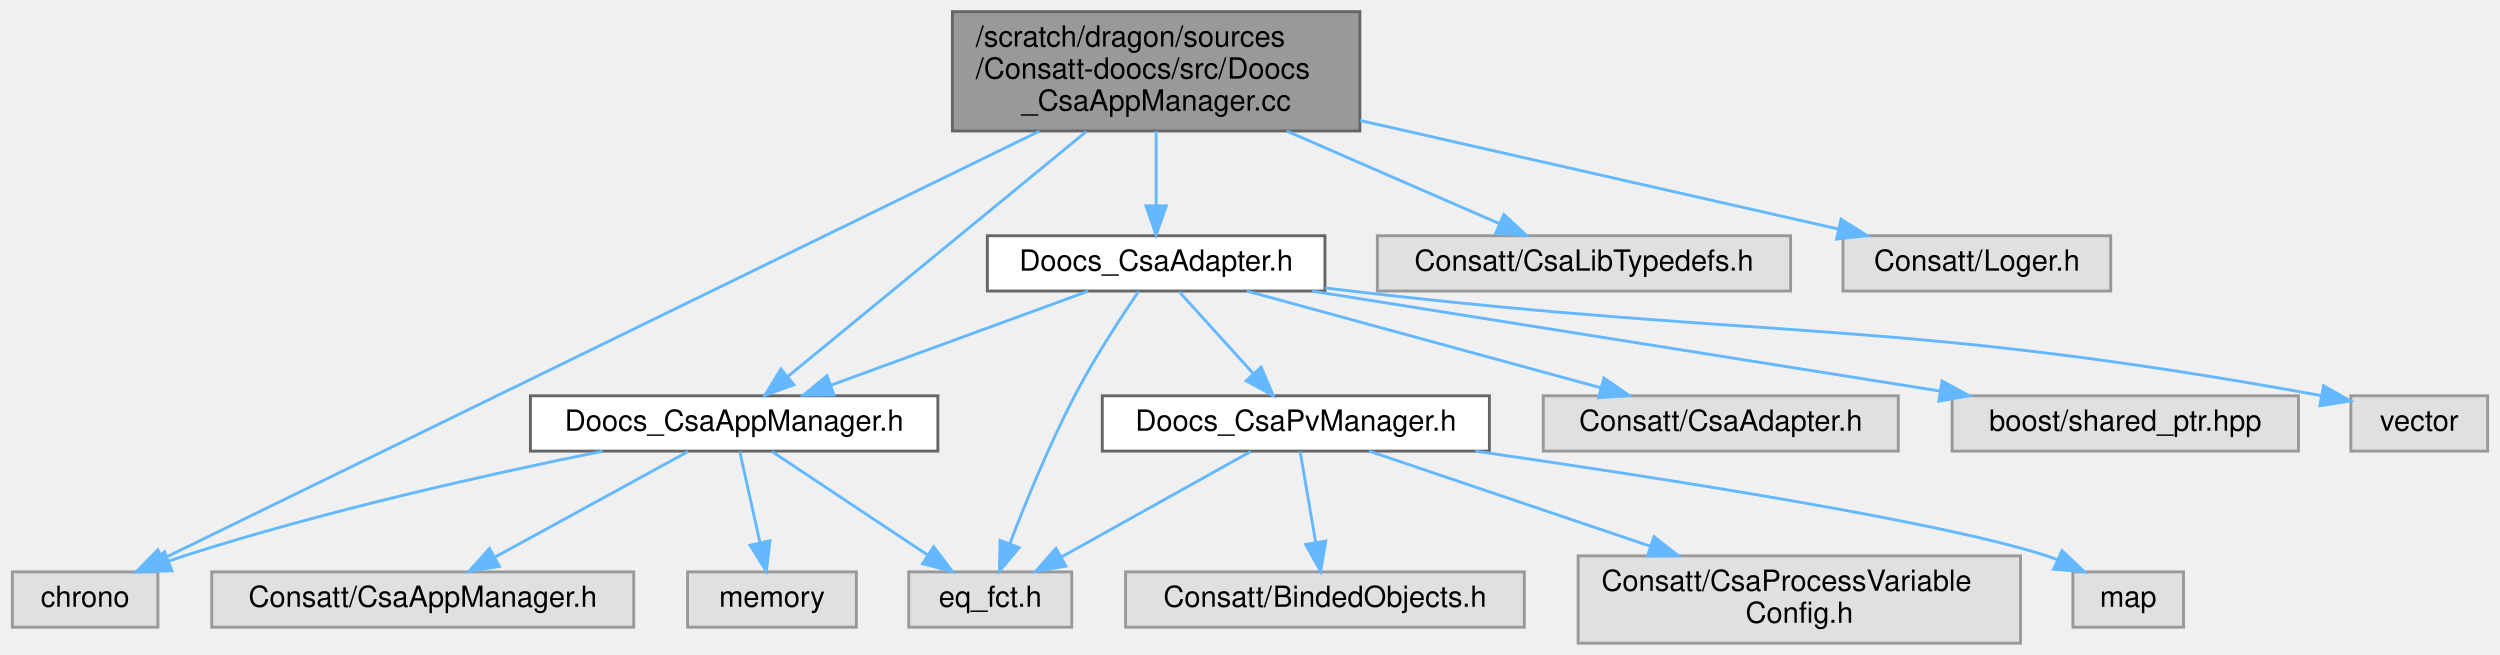
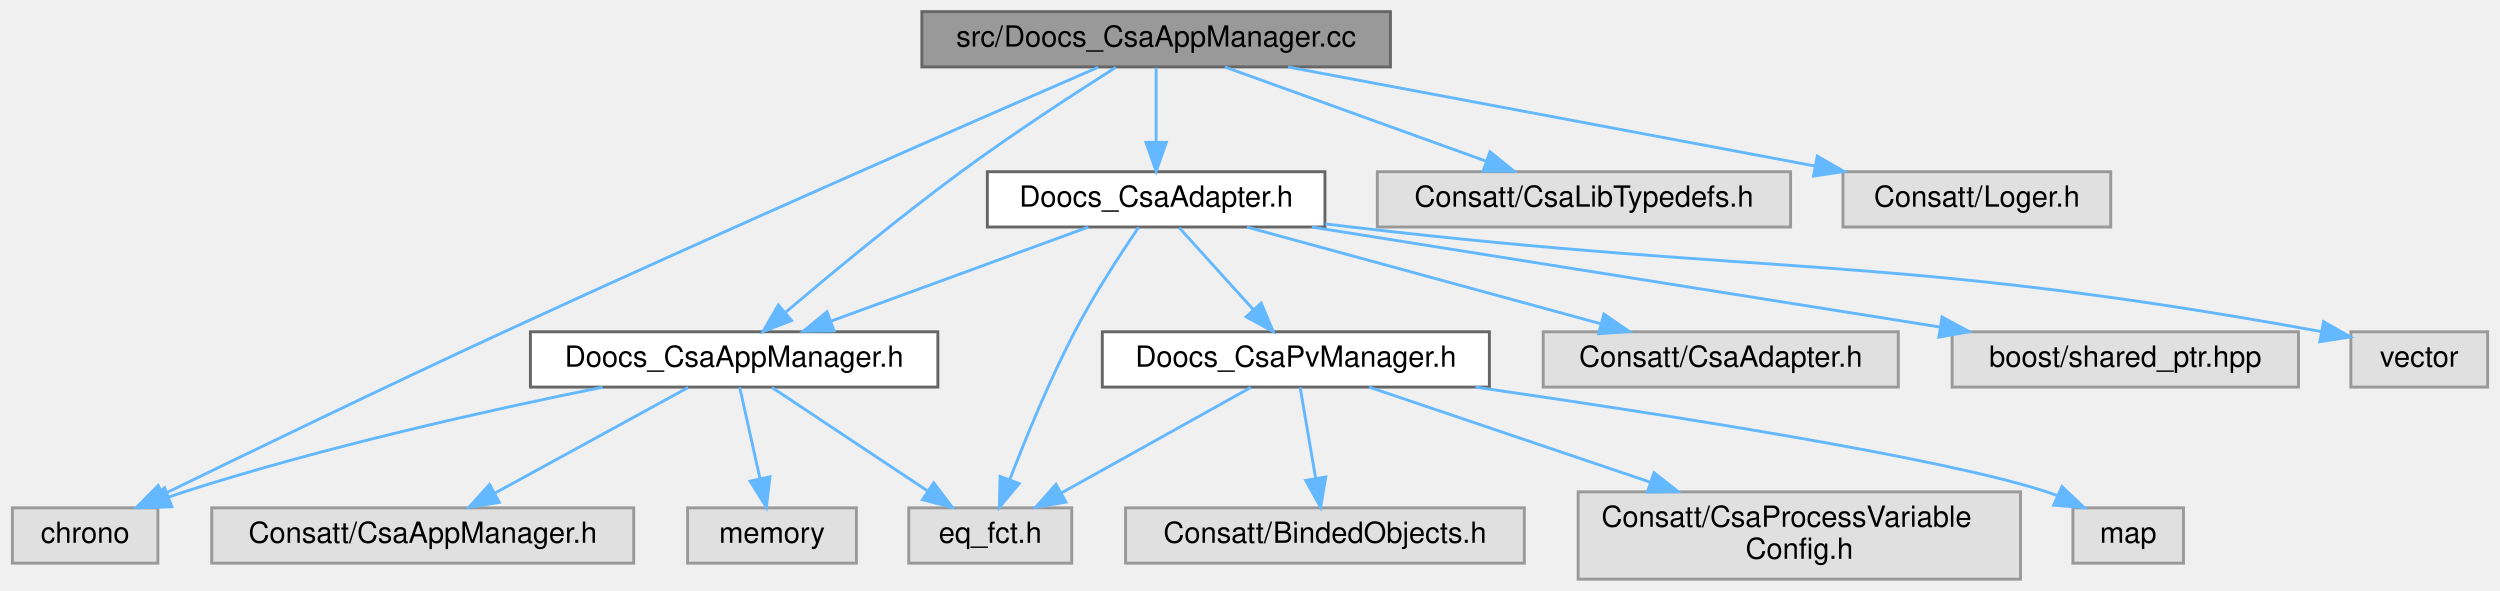
- <svg xmlns="http://www.w3.org/2000/svg" xmlns:xlink="http://www.w3.org/1999/xlink" width="859pt" height="225pt" viewBox="0.00 0.00 858.50 225.00">
-   <g id="graph0" class="graph" transform="scale(1 1) rotate(0) translate(4 221)">
+ <svg xmlns="http://www.w3.org/2000/svg" xmlns:xlink="http://www.w3.org/1999/xlink" width="859pt" height="203pt" viewBox="0.00 0.00 858.50 203.00">
+   <g id="graph0" class="graph" transform="scale(1 1) rotate(0) translate(4 199)">
    <g id="Node000001" class="node">
      <g id="a_Node000001">
        <a xlink:title=" ">
-           <polygon fill="#999999" stroke="#666666" points="463,-217 323,-217 323,-176 463,-176 463,-217" />
-           <text text-anchor="start" x="331" y="-205" font-family="Helvetica,sans-Serif" font-size="10.00">/scratch/dragon/sources</text>
-           <text text-anchor="start" x="331" y="-194" font-family="Helvetica,sans-Serif" font-size="10.00">/Consatt-doocs/src/Doocs</text>
-           <text text-anchor="middle" x="393" y="-183" font-family="Helvetica,sans-Serif" font-size="10.00">_CsaAppManager.cc</text>
+           <polygon fill="#999999" stroke="#666666" points="473.5,-195 312.5,-195 312.5,-176 473.5,-176 473.5,-195" />
+           <text text-anchor="middle" x="393" y="-183" font-family="Helvetica,sans-Serif" font-size="10.00">src/Doocs_CsaAppManager.cc</text>
        </a>
      </g>
    </g>
    <g id="Node000002" class="node">
      <g id="a_Node000002">
        <a xlink:href="_doocs___csa_app_manager_8h.html" target="_top" xlink:title=" ">
          <polygon fill="white" stroke="#666666" points="318,-85 178,-85 178,-66 318,-66 318,-85" />
          <text text-anchor="middle" x="248" y="-73" font-family="Helvetica,sans-Serif" font-size="10.00">Doocs_CsaAppManager.h</text>
        </a>
      </g>
    </g>
    <g id="edge1_Node000001_Node000002" class="edge">
      <g id="a_edge1_Node000001_Node000002">
        <a xlink:title=" ">
-           <path fill="none" stroke="#63b8ff" d="M369.06,-175.85C340.29,-152.24 292.66,-113.15 266.54,-91.72" />
-           <polygon fill="#63b8ff" stroke="#63b8ff" points="268.52,-88.81 258.57,-85.18 264.08,-94.22 268.52,-88.81" />
+           <path fill="none" stroke="#63b8ff" d="M379.13,-175.85C365.39,-167.14 343.88,-153.17 326,-140 304.65,-124.27 281.18,-104.86 265.62,-91.66" />
+           <polygon fill="#63b8ff" stroke="#63b8ff" points="267.73,-88.87 257.85,-85.04 263.19,-94.19 267.73,-88.87" />
        </a>
      </g>
    </g>
    <g id="Node000005" class="node">
      <g id="a_Node000005">
        <a xlink:title=" ">
          <polygon fill="#e0e0e0" stroke="#999999" points="50,-24.5 0,-24.5 0,-5.5 50,-5.5 50,-24.5" />
          <text text-anchor="middle" x="25" y="-12.5" font-family="Helvetica,sans-Serif" font-size="10.00">chrono</text>
        </a>
      </g>
    </g>
    <g id="edge19_Node000001_Node000005" class="edge">
      <g id="a_edge19_Node000001_Node000005">
        <a xlink:title=" ">
-           <path fill="none" stroke="#63b8ff" d="M352.92,-175.95C277.26,-139.04 115.29,-60.04 51.55,-28.95" />
-           <polygon fill="#63b8ff" stroke="#63b8ff" points="53.06,-25.79 42.54,-24.55 49.99,-32.08 53.06,-25.79" />
+           <path fill="none" stroke="#63b8ff" d="M373.14,-175.91C333.94,-158.9 243.95,-119.6 169,-85 127.84,-66 80.51,-43.12 51.69,-29.07" />
+           <polygon fill="#63b8ff" stroke="#63b8ff" points="53.18,-25.9 42.66,-24.66 50.11,-32.2 53.18,-25.9" />
        </a>
      </g>
    </g>
    <g id="Node000007" class="node">
      <g id="a_Node000007">
        <a xlink:href="_doocs___csa_adapter_8h.html" target="_top" xlink:title=" ">
          <polygon fill="white" stroke="#666666" points="451,-140 335,-140 335,-121 451,-121 451,-140" />
          <text text-anchor="middle" x="393" y="-128" font-family="Helvetica,sans-Serif" font-size="10.00">Doocs_CsaAdapter.h</text>
        </a>
      </g>
    </g>
    <g id="edge6_Node000001_Node000007" class="edge">
      <g id="a_edge6_Node000001_Node000007">
        <a xlink:title=" ">
-           <path fill="none" stroke="#63b8ff" d="M393,-175.95C393,-167.85 393,-158.5 393,-150.47" />
-           <polygon fill="#63b8ff" stroke="#63b8ff" points="396.5,-150.26 393,-140.26 389.5,-150.26 396.5,-150.26" />
+           <path fill="none" stroke="#63b8ff" d="M393,-175.75C393,-168.8 393,-158.85 393,-150.13" />
+           <polygon fill="#63b8ff" stroke="#63b8ff" points="396.5,-150.09 393,-140.09 389.5,-150.09 396.5,-150.09" />
        </a>
      </g>
    </g>
    <g id="Node000015" class="node">
      <g id="a_Node000015">
        <a xlink:title=" ">
          <polygon fill="#e0e0e0" stroke="#999999" points="611,-140 469,-140 469,-121 611,-121 611,-140" />
          <text text-anchor="middle" x="540" y="-128" font-family="Helvetica,sans-Serif" font-size="10.00">Consatt/CsaLibTypedefs.h</text>
        </a>
      </g>
    </g>
    <g id="edge17_Node000001_Node000015" class="edge">
      <g id="a_edge17_Node000001_Node000015">
        <a xlink:title=" ">
-           <path fill="none" stroke="#63b8ff" d="M437.9,-175.95C461.67,-165.6 490.15,-153.2 510.99,-144.13" />
-           <polygon fill="#63b8ff" stroke="#63b8ff" points="512.49,-147.29 520.27,-140.09 509.7,-140.87 512.49,-147.29" />
+           <path fill="none" stroke="#63b8ff" d="M416.62,-175.98C440.9,-167.23 478.95,-153.51 506.37,-143.62" />
+           <polygon fill="#63b8ff" stroke="#63b8ff" points="507.73,-146.85 515.95,-140.17 505.36,-140.27 507.73,-146.85" />
        </a>
      </g>
    </g>
    <g id="Node000016" class="node">
      <g id="a_Node000016">
        <a xlink:title=" ">
          <polygon fill="#e0e0e0" stroke="#999999" points="721,-140 629,-140 629,-121 721,-121 721,-140" />
          <text text-anchor="middle" x="675" y="-128" font-family="Helvetica,sans-Serif" font-size="10.00">Consatt/Loger.h</text>
        </a>
      </g>
    </g>
    <g id="edge18_Node000001_Node000016" class="edge">
      <g id="a_edge18_Node000001_Node000016">
        <a xlink:title=" ">
-           <path fill="none" stroke="#63b8ff" d="M463.07,-179.6C514.33,-167.96 582.5,-152.49 627.51,-142.28" />
-           <polygon fill="#63b8ff" stroke="#63b8ff" points="628.33,-145.68 637.31,-140.05 626.78,-138.85 628.33,-145.68" />
+           <path fill="none" stroke="#63b8ff" d="M438.31,-175.98C487.6,-166.72 566.43,-151.9 619.43,-141.94" />
+           <polygon fill="#63b8ff" stroke="#63b8ff" points="620.16,-145.37 629.34,-140.08 618.86,-138.49 620.16,-145.37" />
        </a>
      </g>
    </g>
    <g id="Node000003" class="node">
      <g id="a_Node000003">
        <a xlink:title=" ">
          <polygon fill="#e0e0e0" stroke="#999999" points="364,-24.5 308,-24.5 308,-5.5 364,-5.5 364,-24.5" />
          <text text-anchor="middle" x="336" y="-12.5" font-family="Helvetica,sans-Serif" font-size="10.00">eq_fct.h</text>
        </a>
      </g>
    </g>
    <g id="edge2_Node000002_Node000003" class="edge">
      <g id="a_edge2_Node000002_Node000003">
        <a xlink:title=" ">
          <path fill="none" stroke="#63b8ff" d="M260.98,-65.87C275.02,-56.54 297.63,-41.51 314.36,-30.38" />
          <polygon fill="#63b8ff" stroke="#63b8ff" points="316.57,-33.12 322.96,-24.67 312.7,-27.29 316.57,-33.12" />
        </a>
      </g>
    </g>
    <g id="Node000004" class="node">
      <g id="a_Node000004">
        <a xlink:title=" ">
          <polygon fill="#e0e0e0" stroke="#999999" points="213.5,-24.5 68.5,-24.5 68.5,-5.5 213.5,-5.5 213.5,-24.5" />
          <text text-anchor="middle" x="141" y="-12.5" font-family="Helvetica,sans-Serif" font-size="10.00">Consatt/CsaAppManager.h</text>
        </a>
      </g>
    </g>
    <g id="edge3_Node000002_Node000004" class="edge">
      <g id="a_edge3_Node000002_Node000004">
        <a xlink:title=" ">
          <path fill="none" stroke="#63b8ff" d="M232.21,-65.87C214.67,-56.28 186.12,-40.67 165.63,-29.47" />
          <polygon fill="#63b8ff" stroke="#63b8ff" points="167.31,-26.39 156.85,-24.67 163.95,-32.54 167.31,-26.39" />
        </a>
      </g>
    </g>
    <g id="edge4_Node000002_Node000005" class="edge">
      <g id="a_edge4_Node000002_Node000005">
        <a xlink:title=" ">
          <path fill="none" stroke="#63b8ff" d="M202.77,-65.96C164.13,-58.17 107.3,-45.52 59,-30 57.33,-29.46 55.62,-28.88 53.91,-28.27" />
          <polygon fill="#63b8ff" stroke="#63b8ff" points="54.81,-24.86 44.22,-24.54 52.3,-31.39 54.81,-24.86" />
        </a>
      </g>
    </g>
    <g id="Node000006" class="node">
      <g id="a_Node000006">
        <a xlink:title=" ">
          <polygon fill="#e0e0e0" stroke="#999999" points="290,-24.5 232,-24.5 232,-5.5 290,-5.5 290,-24.5" />
          <text text-anchor="middle" x="261" y="-12.5" font-family="Helvetica,sans-Serif" font-size="10.00">memory</text>
        </a>
      </g>
    </g>
    <g id="edge5_Node000002_Node000006" class="edge">
      <g id="a_edge5_Node000002_Node000006">
        <a xlink:title=" ">
          <path fill="none" stroke="#63b8ff" d="M249.92,-65.87C251.74,-57.66 254.55,-45.04 256.88,-34.55" />
          <polygon fill="#63b8ff" stroke="#63b8ff" points="260.32,-35.19 259.07,-24.67 253.49,-33.67 260.32,-35.19" />
        </a>
      </g>
    </g>
    <g id="edge7_Node000007_Node000002" class="edge">
      <g id="a_edge7_Node000007_Node000002">
        <a xlink:title=" ">
          <path fill="none" stroke="#63b8ff" d="M369.7,-120.98C345.75,-112.23 308.22,-98.51 281.17,-88.62" />
          <polygon fill="#63b8ff" stroke="#63b8ff" points="282.31,-85.32 271.72,-85.17 279.91,-91.89 282.31,-85.32" />
        </a>
      </g>
    </g>
    <g id="edge13_Node000007_Node000003" class="edge">
      <g id="a_edge13_Node000007_Node000003">
        <a xlink:title=" ">
          <path fill="none" stroke="#63b8ff" d="M386.98,-120.89C380.99,-112.1 371.74,-97.96 365,-85 356.3,-68.28 348.15,-48.36 342.72,-34.23" />
          <polygon fill="#63b8ff" stroke="#63b8ff" points="345.93,-32.83 339.13,-24.7 339.38,-35.3 345.93,-32.83" />
        </a>
      </g>
    </g>
    <g id="Node000008" class="node">
      <g id="a_Node000008">
        <a xlink:href="_doocs___csa_pv_manager_8h.html" target="_top" xlink:title=" ">
          <polygon fill="white" stroke="#666666" points="507.5,-85 374.5,-85 374.5,-66 507.5,-66 507.5,-85" />
          <text text-anchor="middle" x="441" y="-73" font-family="Helvetica,sans-Serif" font-size="10.00">Doocs_CsaPvManager.h</text>
        </a>
      </g>
    </g>
    <g id="edge8_Node000007_Node000008" class="edge">
      <g id="a_edge8_Node000007_Node000008">
        <a xlink:title=" ">
          <path fill="none" stroke="#63b8ff" d="M400.93,-120.75C407.85,-113.11 418.07,-101.82 426.45,-92.56" />
          <polygon fill="#63b8ff" stroke="#63b8ff" points="429.1,-94.85 433.22,-85.09 423.91,-90.15 429.1,-94.85" />
        </a>
      </g>
    </g>
    <g id="Node000012" class="node">
      <g id="a_Node000012">
        <a xlink:title=" ">
          <polygon fill="#e0e0e0" stroke="#999999" points="648,-85 526,-85 526,-66 648,-66 648,-85" />
          <text text-anchor="middle" x="587" y="-73" font-family="Helvetica,sans-Serif" font-size="10.00">Consatt/CsaAdapter.h</text>
        </a>
      </g>
    </g>
    <g id="edge14_Node000007_Node000012" class="edge">
      <g id="a_edge14_Node000007_Node000012">
        <a xlink:title=" ">
          <path fill="none" stroke="#63b8ff" d="M424.17,-120.98C457.16,-111.97 509.4,-97.7 545.77,-87.76" />
          <polygon fill="#63b8ff" stroke="#63b8ff" points="546.86,-91.09 555.59,-85.08 545.02,-84.34 546.86,-91.09" />
        </a>
      </g>
    </g>
    <g id="Node000013" class="node">
      <g id="a_Node000013">
        <a xlink:title=" ">
          <polygon fill="#e0e0e0" stroke="#999999" points="785.5,-85 666.5,-85 666.5,-66 785.5,-66 785.5,-85" />
          <text text-anchor="middle" x="726" y="-73" font-family="Helvetica,sans-Serif" font-size="10.00">boost/shared_ptr.hpp</text>
        </a>
      </g>
    </g>
    <g id="edge15_Node000007_Node000013" class="edge">
      <g id="a_edge15_Node000007_Node000013">
        <a xlink:title=" ">
          <path fill="none" stroke="#63b8ff" d="M446.5,-120.98C505.28,-111.63 599.63,-96.61 662.21,-86.65" />
          <polygon fill="#63b8ff" stroke="#63b8ff" points="663.03,-90.07 672.35,-85.04 661.93,-83.15 663.03,-90.07" />
        </a>
      </g>
    </g>
    <g id="Node000014" class="node">
      <g id="a_Node000014">
        <a xlink:title=" ">
          <polygon fill="#e0e0e0" stroke="#999999" points="850.5,-85 803.5,-85 803.5,-66 850.5,-66 850.5,-85" />
          <text text-anchor="middle" x="827" y="-73" font-family="Helvetica,sans-Serif" font-size="10.00">vector</text>
        </a>
      </g>
    </g>
    <g id="edge16_Node000007_Node000014" class="edge">
      <g id="a_edge16_Node000007_Node000014">
        <a xlink:title=" ">
          <path fill="none" stroke="#63b8ff" d="M451.1,-122.06C454.11,-121.7 457.09,-121.34 460,-121 605.53,-103.95 646.04,-111.94 793.46,-85.04" />
          <polygon fill="#63b8ff" stroke="#63b8ff" points="794.13,-88.48 803.33,-83.22 792.86,-81.59 794.13,-88.48" />
        </a>
      </g>
    </g>
    <g id="edge9_Node000008_Node000003" class="edge">
      <g id="a_edge9_Node000008_Node000003">
        <a xlink:title=" ">
          <path fill="none" stroke="#63b8ff" d="M425.51,-65.87C408.37,-56.32 380.53,-40.81 360.44,-29.62" />
          <polygon fill="#63b8ff" stroke="#63b8ff" points="362,-26.48 351.56,-24.67 358.59,-32.59 362,-26.48" />
        </a>
      </g>
    </g>
    <g id="Node000009" class="node">
      <g id="a_Node000009">
        <a xlink:title=" ">
          <polygon fill="#e0e0e0" stroke="#999999" points="519.5,-24.5 382.5,-24.5 382.5,-5.5 519.5,-5.5 519.5,-24.5" />
          <text text-anchor="middle" x="451" y="-12.5" font-family="Helvetica,sans-Serif" font-size="10.00">Consatt/BindedObjects.h</text>
        </a>
      </g>
    </g>
    <g id="edge10_Node000008_Node000009" class="edge">
      <g id="a_edge10_Node000008_Node000009">
        <a xlink:title=" ">
          <path fill="none" stroke="#63b8ff" d="M442.48,-65.87C443.88,-57.66 446.04,-45.04 447.83,-34.55" />
          <polygon fill="#63b8ff" stroke="#63b8ff" points="451.28,-35.11 449.52,-24.67 444.38,-33.93 451.28,-35.11" />
        </a>
      </g>
    </g>
    <g id="Node000010" class="node">
      <g id="a_Node000010">
        <a xlink:title=" ">
          <polygon fill="#e0e0e0" stroke="#999999" points="690,-30 538,-30 538,0 690,0 690,-30" />
          <text text-anchor="start" x="546" y="-18" font-family="Helvetica,sans-Serif" font-size="10.00">Consatt/CsaProcessVariable</text>
          <text text-anchor="middle" x="614" y="-7" font-family="Helvetica,sans-Serif" font-size="10.00">Config.h</text>
        </a>
      </g>
    </g>
    <g id="edge11_Node000008_Node000010" class="edge">
      <g id="a_edge11_Node000008_Node000010">
        <a xlink:title=" ">
          <path fill="none" stroke="#63b8ff" d="M466.16,-65.99C491.38,-57.46 530.94,-44.09 562.79,-33.32" />
          <polygon fill="#63b8ff" stroke="#63b8ff" points="564.06,-36.58 572.41,-30.06 561.81,-29.95 564.06,-36.58" />
        </a>
      </g>
    </g>
    <g id="Node000011" class="node">
      <g id="a_Node000011">
        <a xlink:title=" ">
          <polygon fill="#e0e0e0" stroke="#999999" points="746,-24.5 708,-24.5 708,-5.5 746,-5.5 746,-24.5" />
          <text text-anchor="middle" x="727" y="-12.5" font-family="Helvetica,sans-Serif" font-size="10.00">map</text>
        </a>
      </g>
    </g>
    <g id="edge12_Node000008_Node000011" class="edge">
      <g id="a_edge12_Node000008_Node000011">
        <a xlink:title=" ">
          <path fill="none" stroke="#63b8ff" d="M502.7,-65.98C567.08,-56.71 663.48,-41.66 699,-30 700.22,-29.6 701.45,-29.15 702.69,-28.67" />
          <polygon fill="#63b8ff" stroke="#63b8ff" points="704.24,-31.81 711.94,-24.54 701.38,-25.42 704.24,-31.81" />
        </a>
      </g>
    </g>
  </g>
</svg>
